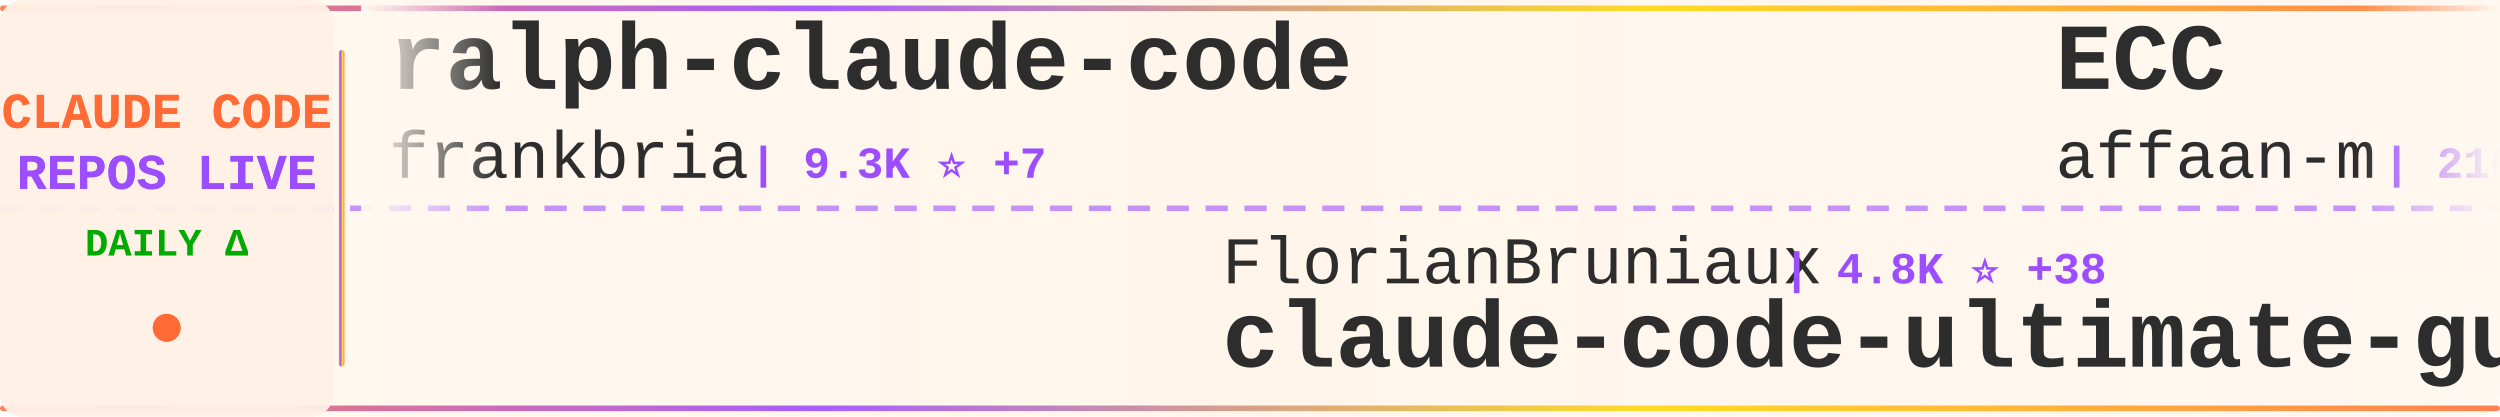
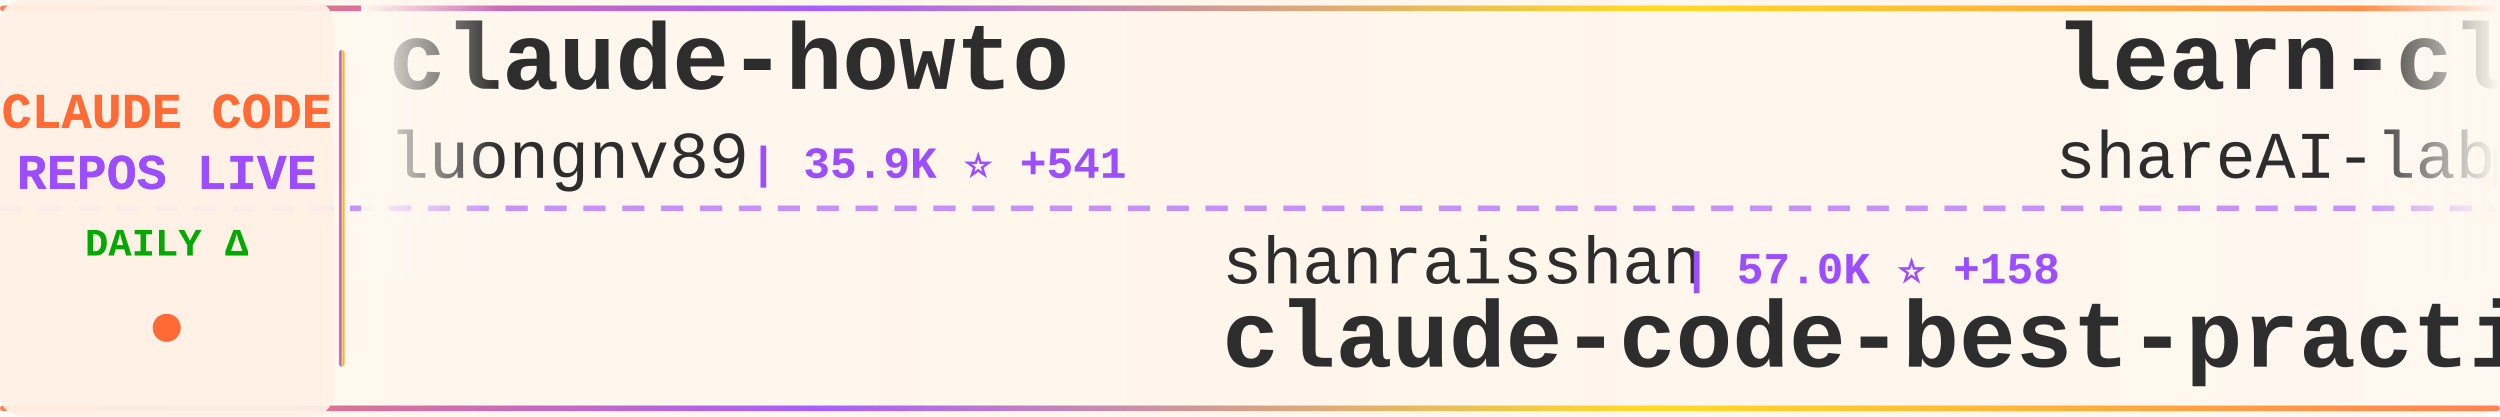
<svg xmlns="http://www.w3.org/2000/svg" width="900" height="150">
  <defs>
    <linearGradient id="tickerBg" x1="0%" y1="0%" x2="100%" y2="0%">
      <stop offset="0%" style="stop-color:#fff8f0;stop-opacity:0.98" />
      <stop offset="50%" style="stop-color:#fff5eb;stop-opacity:1" />
      <stop offset="100%" style="stop-color:#fff8f0;stop-opacity:0.98" />
    </linearGradient>
    <linearGradient id="borderGrad" x1="0%" y1="0%" x2="100%" y2="0%">
      <stop offset="0%" style="stop-color:#FF6B35;stop-opacity:0.85">
        <animate attributeName="stop-opacity" values="0.85;1;0.85" dur="2s" repeatCount="indefinite" />
      </stop>
      <stop offset="33%" style="stop-color:#9C4EFF;stop-opacity:0.9">
        <animate attributeName="stop-opacity" values="0.9;1;0.9" dur="2.2s" repeatCount="indefinite" />
      </stop>
      <stop offset="66%" style="stop-color:#FFD700;stop-opacity:0.85">
        <animate attributeName="stop-opacity" values="0.85;1;0.85" dur="1.8s" repeatCount="indefinite" />
      </stop>
      <stop offset="100%" style="stop-color:#FF6B35;stop-opacity:0.85">
        <animate attributeName="stop-opacity" values="0.85;1;0.85" dur="2s" repeatCount="indefinite" />
      </stop>
    </linearGradient>
    <filter id="textGlow">
      <feGaussianBlur stdDeviation="0.15" result="coloredBlur" />
      <feMerge>
        <feMergeNode in="coloredBlur" />
        <feMergeNode in="SourceGraphic" />
      </feMerge>
    </filter>
    <filter id="metricGlow">
      <feGaussianBlur stdDeviation="0.2" result="coloredBlur" />
      <feMerge>
        <feMergeNode in="coloredBlur" />
        <feMergeNode in="SourceGraphic" />
      </feMerge>
    </filter>
    <linearGradient id="leftFade" x1="0%" y1="0%" x2="100%" y2="0%">
      <stop offset="0%" style="stop-color:#fff8f0;stop-opacity:1" />
      <stop offset="100%" style="stop-color:#fff8f0;stop-opacity:0" />
    </linearGradient>
    <linearGradient id="rightFade" x1="0%" y1="0%" x2="100%" y2="0%">
      <stop offset="0%" style="stop-color:#fff8f0;stop-opacity:0" />
      <stop offset="100%" style="stop-color:#fff8f0;stop-opacity:1" />
    </linearGradient>
  </defs>
  <rect width="900" height="150" fill="url(#tickerBg)" rx="8" />
  <rect x="0" y="2" width="900" height="2" fill="url(#borderGrad)" rx="1" />
  <rect x="0" y="146" width="900" height="2" fill="url(#borderGrad)" rx="1" />
  <line x1="0" y1="75" x2="900" y2="75" stroke="#9C4EFF" stroke-width="2" stroke-dasharray="8 6" opacity="0.6" />
  <rect x="0" y="0" width="120" height="150" fill="#fff0e6" opacity="0.95" rx="8" />
  <text x="60" y="46" font-family="'Courier New', monospace" font-size="18" font-weight="bold" fill="#FF6B35" text-anchor="middle" filter="url(#textGlow)">
    CLAUDE CODE
  </text>
  <text x="60" y="68" font-family="'Courier New', monospace" font-size="18" font-weight="bold" fill="#9C4EFF" text-anchor="middle" filter="url(#textGlow)">
    REPOS LIVE
  </text>
  <text x="60" y="92" font-family="'Courier New', monospace" font-size="14" font-weight="bold" fill="#00aa00" text-anchor="middle">
    DAILY Δ
  </text>
  <circle cx="60" cy="118" r="5" fill="#FF6B35" filter="url(#metricGlow)">
    <animate attributeName="r" values="4;6;4" dur="1.5s" repeatCount="indefinite" />
    <animate attributeName="opacity" values="0.6;1;0.6" dur="1.5s" repeatCount="indefinite" />
  </circle>
  <rect x="122" y="18" width="2" height="114" fill="url(#borderGrad)" rx="1" />
  <clipPath id="tickerClip">
    <rect x="130" y="0" width="770" height="150" />
  </clipPath>
  <g clip-path="url(#tickerClip)">
    <g id="tickerItems">
      <animateTransform attributeName="transform" attributeType="XML" type="translate" from="0 0" to="-3000 0" dur="54s" repeatCount="indefinite" />
      <g transform="translate(0, 0)">
-         <text x="140" y="32" font-family="'Courier New', monospace" font-size="34" font-weight="bold" fill="#2d2d2d">ralph-claude-code</text>
-         <text x="140" y="64" font-family="'Courier New', monospace" font-size="24" font-weight="normal" fill="#2d2d2d" opacity="1.0">frankbria</text>
-         <text x="270" y="64" font-family="'Courier New', monospace" font-size="16" font-weight="bold" fill="#9C4EFF"> | 9.3K ⭐ +7</text>
+         <text x="140" y="32" font-family="'Courier New', monospace" font-size="34" font-weight="bold" fill="#2d2d2d">claude-howto</text>
+         <text x="140" y="64" font-family="'Courier New', monospace" font-size="24" font-weight="normal" fill="#2d2d2d" opacity="1.0">luongnv89</text>
+         <text x="270" y="64" font-family="'Courier New', monospace" font-size="16" font-weight="bold" fill="#9C4EFF"> | 35.9K ⭐ +541</text>
      </g>
      <g transform="translate(300, 0)">
-         <text x="140" y="102" font-family="'Courier New', monospace" font-size="24" font-weight="normal" fill="#2d2d2d" opacity="1.0">FlorianBruniaux</text>
-         <text x="342" y="102" font-family="'Courier New', monospace" font-size="16" font-weight="bold" fill="#9C4EFF"> | 4.8K ⭐ +38</text>
-         <text x="140" y="132" font-family="'Courier New', monospace" font-size="34" font-weight="bold" fill="#2d2d2d">claude-code-ultimate-gui...</text>
+         <text x="140" y="102" font-family="'Courier New', monospace" font-size="24" font-weight="normal" fill="#2d2d2d" opacity="1.0">shanraisshan</text>
+         <text x="306" y="102" font-family="'Courier New', monospace" font-size="16" font-weight="bold" fill="#9C4EFF"> | 57.0K ⭐ +158</text>
+         <text x="140" y="132" font-family="'Courier New', monospace" font-size="34" font-weight="bold" fill="#2d2d2d">claude-code-best-practic...</text>
      </g>
      <g transform="translate(600, 0)">
-         <text x="140" y="32" font-family="'Courier New', monospace" font-size="34" font-weight="bold" fill="#2d2d2d">ECC</text>
-         <text x="140" y="64" font-family="'Courier New', monospace" font-size="24" font-weight="normal" fill="#2d2d2d" opacity="1.0">affaan-m</text>
-         <text x="258" y="64" font-family="'Courier New', monospace" font-size="16" font-weight="bold" fill="#9C4EFF"> | 210.7K ⭐ +1.0K</text>
+         <text x="140" y="32" font-family="'Courier New', monospace" font-size="34" font-weight="bold" fill="#2d2d2d">learn-claude-code</text>
+         <text x="140" y="64" font-family="'Courier New', monospace" font-size="24" font-weight="normal" fill="#2d2d2d" opacity="1.0">shareAI-lab</text>
+         <text x="294" y="64" font-family="'Courier New', monospace" font-size="16" font-weight="bold" fill="#9C4EFF"> | 65.5K ⭐ +244</text>
      </g>
      <g transform="translate(900, 0)">
-         <text x="140" y="102" font-family="'Courier New', monospace" font-size="24" font-weight="normal" fill="#2d2d2d" opacity="1.0">OneRedOak</text>
-         <text x="270" y="102" font-family="'Courier New', monospace" font-size="16" font-weight="bold" fill="#9C4EFF"> | 3.8K ⭐ +1</text>
-         <text x="140" y="132" font-family="'Courier New', monospace" font-size="34" font-weight="bold" fill="#2d2d2d">claude-code-workflows</text>
+         <text x="140" y="102" font-family="'Courier New', monospace" font-size="24" font-weight="normal" fill="#2d2d2d" opacity="1.0">lowcortisolprogrammer</text>
+         <text x="414" y="102" font-family="'Courier New', monospace" font-size="16" font-weight="bold" fill="#9C4EFF"> | 172 ⭐</text>
+         <text x="140" y="132" font-family="'Courier New', monospace" font-size="34" font-weight="bold" fill="#2d2d2d">claude-code</text>
      </g>
      <g transform="translate(1200, 0)">
-         <text x="140" y="32" font-family="'Courier New', monospace" font-size="34" font-weight="bold" fill="#2d2d2d">claude-code</text>
-         <text x="140" y="64" font-family="'Courier New', monospace" font-size="24" font-weight="normal" fill="#2d2d2d" opacity="1.0">isboyjc</text>
-         <text x="246" y="64" font-family="'Courier New', monospace" font-size="16" font-weight="bold" fill="#9C4EFF"> | 158 ⭐</text>
+         <text x="140" y="32" font-family="'Courier New', monospace" font-size="34" font-weight="bold" fill="#2d2d2d">sc-claude-code-files</text>
+         <text x="140" y="64" font-family="'Courier New', monospace" font-size="24" font-weight="normal" fill="#2d2d2d" opacity="1.0">https-deeplearning-ai</text>
+         <text x="414" y="64" font-family="'Courier New', monospace" font-size="16" font-weight="bold" fill="#9C4EFF"> | 524 ⭐ +2</text>
      </g>
      <g transform="translate(1500, 0)">
-         <text x="140" y="102" font-family="'Courier New', monospace" font-size="24" font-weight="normal" fill="#2d2d2d" opacity="1.0">zebbern</text>
-         <text x="246" y="102" font-family="'Courier New', monospace" font-size="16" font-weight="bold" fill="#9C4EFF"> | 4.2K ⭐ +2</text>
-         <text x="140" y="132" font-family="'Courier New', monospace" font-size="34" font-weight="bold" fill="#2d2d2d">claude-code-guide</text>
+         <text x="140" y="102" font-family="'Courier New', monospace" font-size="24" font-weight="normal" fill="#2d2d2d" opacity="1.0">LING71671</text>
+         <text x="270" y="102" font-family="'Courier New', monospace" font-size="16" font-weight="bold" fill="#9C4EFF"> | 875 ⭐</text>
+         <text x="140" y="132" font-family="'Courier New', monospace" font-size="34" font-weight="bold" fill="#2d2d2d">Open-ClaudeCode</text>
      </g>
      <g transform="translate(1800, 0)">
-         <text x="140" y="32" font-family="'Courier New', monospace" font-size="34" font-weight="bold" fill="#2d2d2d">awesome-claude-code-suba...</text>
-         <text x="140" y="64" font-family="'Courier New', monospace" font-size="24" font-weight="normal" fill="#2d2d2d" opacity="1.0">VoltAgent</text>
-         <text x="270" y="64" font-family="'Courier New', monospace" font-size="16" font-weight="bold" fill="#9C4EFF"> | 21.4K ⭐ +77</text>
+         <text x="140" y="32" font-family="'Courier New', monospace" font-size="34" font-weight="bold" fill="#2d2d2d">claude-code</text>
+         <text x="140" y="64" font-family="'Courier New', monospace" font-size="24" font-weight="normal" fill="#2d2d2d" opacity="1.0">Tinkeringg-Lab</text>
+         <text x="330" y="64" font-family="'Courier New', monospace" font-size="16" font-weight="bold" fill="#9C4EFF"> | 205 ⭐</text>
      </g>
      <g transform="translate(2100, 0)">
-         <text x="140" y="102" font-family="'Courier New', monospace" font-size="24" font-weight="normal" fill="#2d2d2d" opacity="1.0">claude-code-best</text>
-         <text x="354" y="102" font-family="'Courier New', monospace" font-size="16" font-weight="bold" fill="#9C4EFF"> | 19.7K ⭐ +62</text>
-         <text x="140" y="132" font-family="'Courier New', monospace" font-size="34" font-weight="bold" fill="#2d2d2d">claude-code</text>
+         <text x="140" y="102" font-family="'Courier New', monospace" font-size="24" font-weight="normal" fill="#2d2d2d" opacity="1.0">davila7</text>
+         <text x="246" y="102" font-family="'Courier New', monospace" font-size="16" font-weight="bold" fill="#9C4EFF"> | 27.9K ⭐ +36</text>
+         <text x="140" y="132" font-family="'Courier New', monospace" font-size="34" font-weight="bold" fill="#2d2d2d">claude-code-templates</text>
      </g>
      <g transform="translate(2400, 0)">
-         <text x="140" y="32" font-family="'Courier New', monospace" font-size="34" font-weight="bold" fill="#2d2d2d">Claude-code</text>
-         <text x="140" y="64" font-family="'Courier New', monospace" font-size="24" font-weight="normal" fill="#2d2d2d" opacity="1.0">fazxes</text>
-         <text x="234" y="64" font-family="'Courier New', monospace" font-size="16" font-weight="bold" fill="#9C4EFF"> | 220 ⭐</text>
+         <text x="140" y="32" font-family="'Courier New', monospace" font-size="34" font-weight="bold" fill="#2d2d2d">claude-code-guide</text>
+         <text x="140" y="64" font-family="'Courier New', monospace" font-size="24" font-weight="normal" fill="#2d2d2d" opacity="1.0">zebbern</text>
+         <text x="246" y="64" font-family="'Courier New', monospace" font-size="16" font-weight="bold" fill="#9C4EFF"> | 4.2K ⭐ +2</text>
      </g>
      <g transform="translate(2700, 0)">
-         <text x="140" y="102" font-family="'Courier New', monospace" font-size="24" font-weight="normal" fill="#2d2d2d" opacity="1.0">nicedreamzapp</text>
-         <text x="318" y="102" font-family="'Courier New', monospace" font-size="16" font-weight="bold" fill="#9C4EFF"> | 2.7K ⭐ +1</text>
-         <text x="140" y="132" font-family="'Courier New', monospace" font-size="34" font-weight="bold" fill="#2d2d2d">claude-code-local</text>
+         <text x="140" y="102" font-family="'Courier New', monospace" font-size="24" font-weight="normal" fill="#2d2d2d" opacity="1.0">fuergaosi233</text>
+         <text x="306" y="102" font-family="'Courier New', monospace" font-size="16" font-weight="bold" fill="#9C4EFF"> | 2.7K ⭐ +4</text>
+         <text x="140" y="132" font-family="'Courier New', monospace" font-size="34" font-weight="bold" fill="#2d2d2d">claude-code-proxy</text>
      </g>
      <g transform="translate(3000, 0)">
-         <text x="140" y="32" font-family="'Courier New', monospace" font-size="34" font-weight="bold" fill="#2d2d2d">ralph-claude-code</text>
-         <text x="140" y="64" font-family="'Courier New', monospace" font-size="24" font-weight="normal" fill="#2d2d2d" opacity="1.0">frankbria</text>
-         <text x="270" y="64" font-family="'Courier New', monospace" font-size="16" font-weight="bold" fill="#9C4EFF"> | 9.3K ⭐ +7</text>
+         <text x="140" y="32" font-family="'Courier New', monospace" font-size="34" font-weight="bold" fill="#2d2d2d">claude-howto</text>
+         <text x="140" y="64" font-family="'Courier New', monospace" font-size="24" font-weight="normal" fill="#2d2d2d" opacity="1.0">luongnv89</text>
+         <text x="270" y="64" font-family="'Courier New', monospace" font-size="16" font-weight="bold" fill="#9C4EFF"> | 35.9K ⭐ +541</text>
      </g>
      <g transform="translate(3300, 0)">
-         <text x="140" y="102" font-family="'Courier New', monospace" font-size="24" font-weight="normal" fill="#2d2d2d" opacity="1.0">FlorianBruniaux</text>
-         <text x="342" y="102" font-family="'Courier New', monospace" font-size="16" font-weight="bold" fill="#9C4EFF"> | 4.8K ⭐ +38</text>
-         <text x="140" y="132" font-family="'Courier New', monospace" font-size="34" font-weight="bold" fill="#2d2d2d">claude-code-ultimate-gui...</text>
+         <text x="140" y="102" font-family="'Courier New', monospace" font-size="24" font-weight="normal" fill="#2d2d2d" opacity="1.0">shanraisshan</text>
+         <text x="306" y="102" font-family="'Courier New', monospace" font-size="16" font-weight="bold" fill="#9C4EFF"> | 57.0K ⭐ +158</text>
+         <text x="140" y="132" font-family="'Courier New', monospace" font-size="34" font-weight="bold" fill="#2d2d2d">claude-code-best-practic...</text>
      </g>
      <g transform="translate(3600, 0)">
-         <text x="140" y="32" font-family="'Courier New', monospace" font-size="34" font-weight="bold" fill="#2d2d2d">ECC</text>
-         <text x="140" y="64" font-family="'Courier New', monospace" font-size="24" font-weight="normal" fill="#2d2d2d" opacity="1.0">affaan-m</text>
-         <text x="258" y="64" font-family="'Courier New', monospace" font-size="16" font-weight="bold" fill="#9C4EFF"> | 210.7K ⭐ +1.0K</text>
+         <text x="140" y="32" font-family="'Courier New', monospace" font-size="34" font-weight="bold" fill="#2d2d2d">learn-claude-code</text>
+         <text x="140" y="64" font-family="'Courier New', monospace" font-size="24" font-weight="normal" fill="#2d2d2d" opacity="1.0">shareAI-lab</text>
+         <text x="294" y="64" font-family="'Courier New', monospace" font-size="16" font-weight="bold" fill="#9C4EFF"> | 65.5K ⭐ +244</text>
      </g>
      <g transform="translate(3900, 0)">
-         <text x="140" y="102" font-family="'Courier New', monospace" font-size="24" font-weight="normal" fill="#2d2d2d" opacity="1.0">OneRedOak</text>
-         <text x="270" y="102" font-family="'Courier New', monospace" font-size="16" font-weight="bold" fill="#9C4EFF"> | 3.8K ⭐ +1</text>
-         <text x="140" y="132" font-family="'Courier New', monospace" font-size="34" font-weight="bold" fill="#2d2d2d">claude-code-workflows</text>
+         <text x="140" y="102" font-family="'Courier New', monospace" font-size="24" font-weight="normal" fill="#2d2d2d" opacity="1.0">lowcortisolprogrammer</text>
+         <text x="414" y="102" font-family="'Courier New', monospace" font-size="16" font-weight="bold" fill="#9C4EFF"> | 172 ⭐</text>
+         <text x="140" y="132" font-family="'Courier New', monospace" font-size="34" font-weight="bold" fill="#2d2d2d">claude-code</text>
      </g>
    </g>
  </g>
  <rect x="130" y="0" width="50" height="100" fill="url(#leftFade)" />
  <rect x="850" y="0" width="50" height="100" fill="url(#rightFade)" />
</svg>
